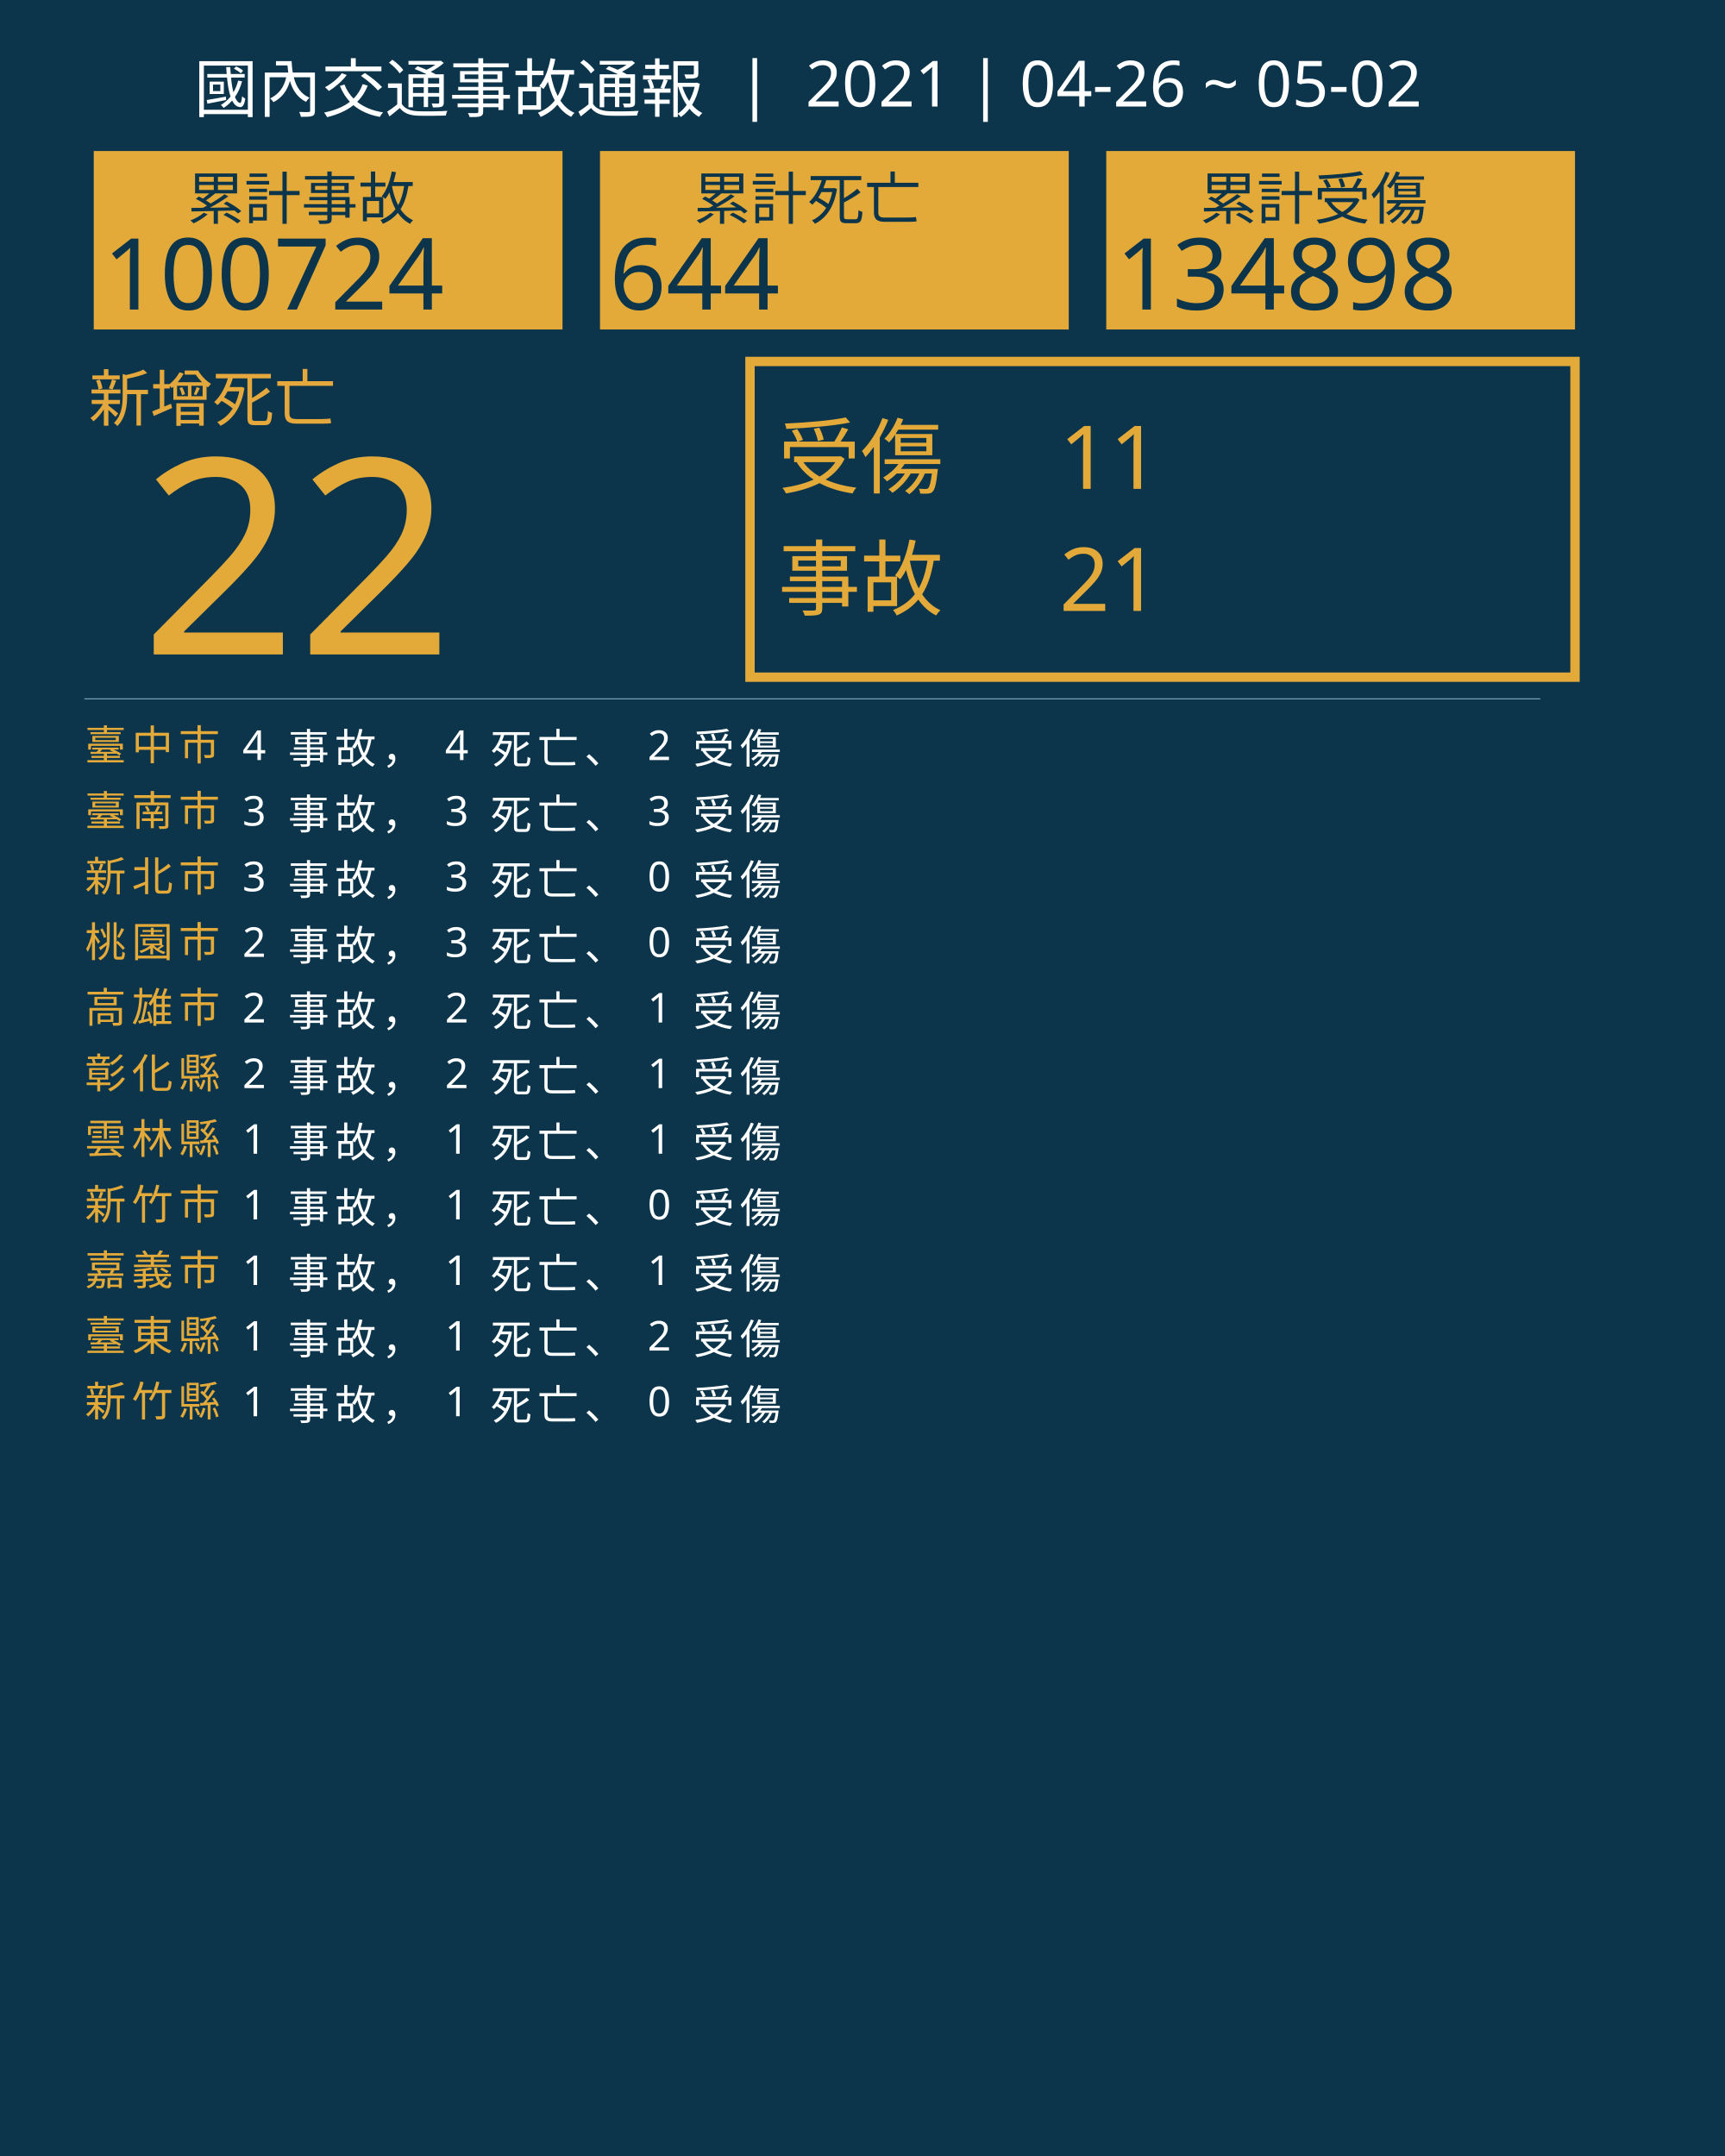
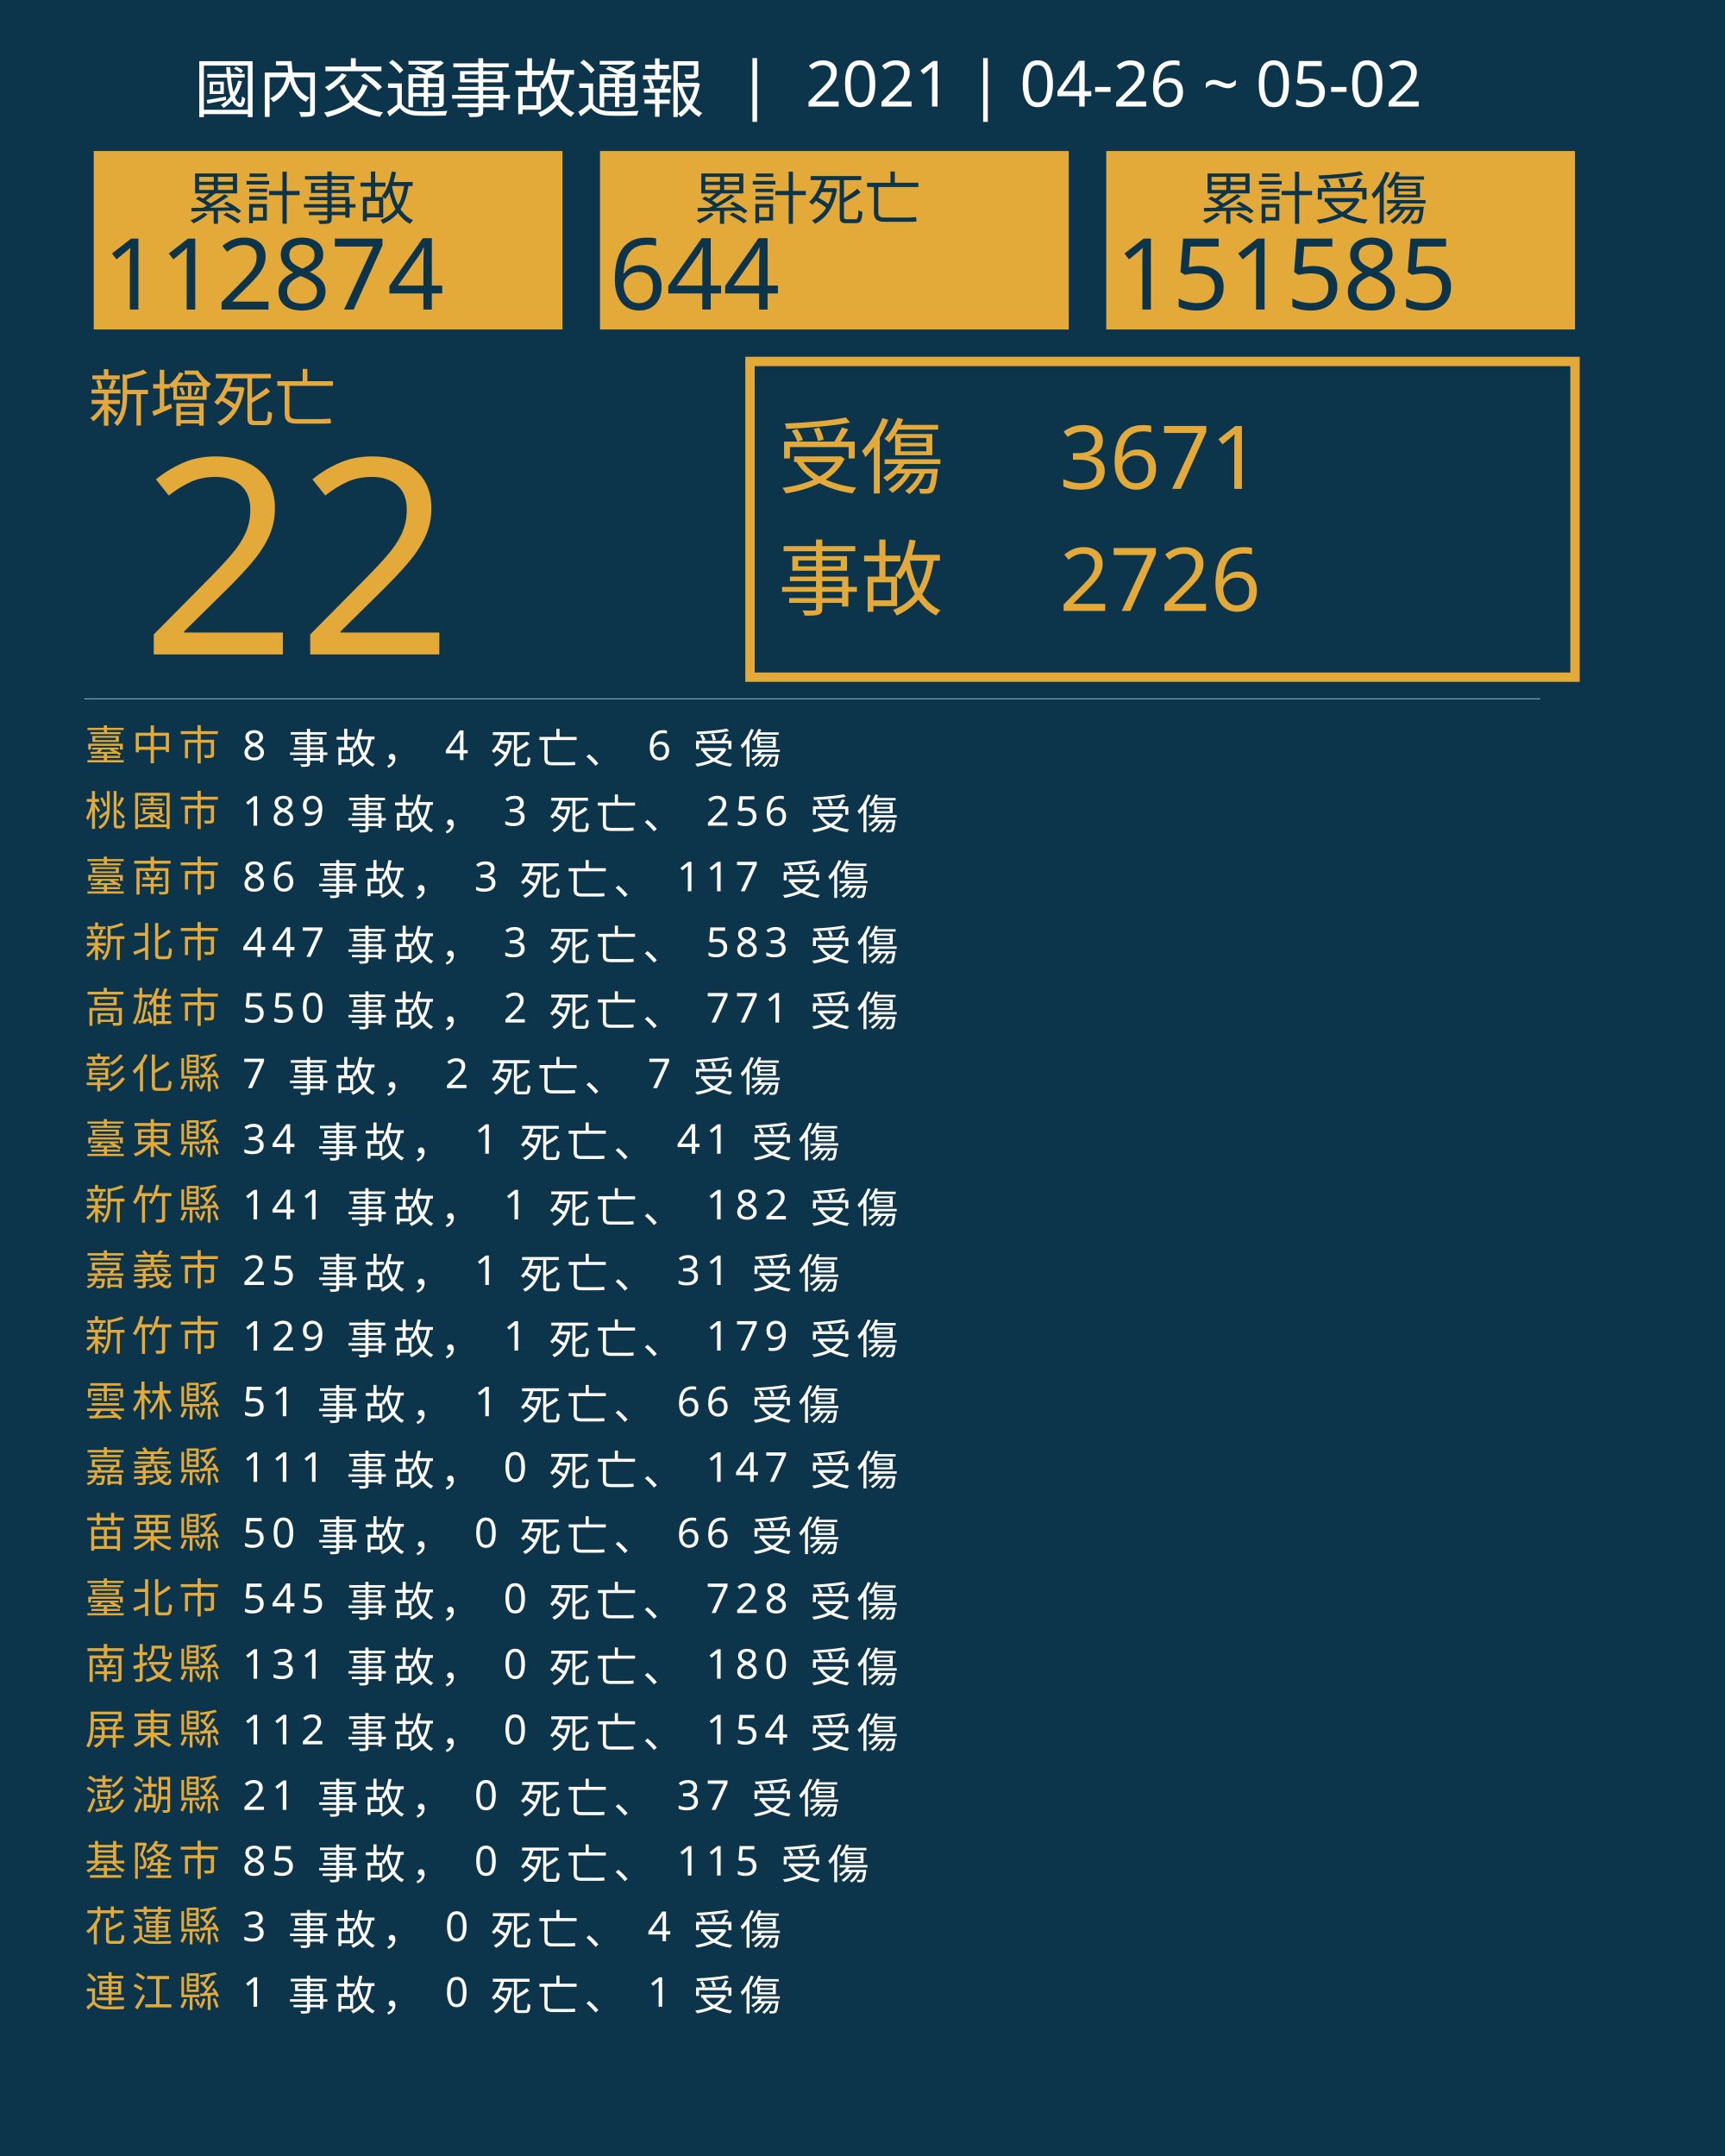
<svg xmlns="http://www.w3.org/2000/svg" version="1.1" id="圖層_1" x="0px" y="0px" viewBox="0 0 1840 2300" style="enable-background:new 0 0 1840 2300;" xml:space="preserve">
  <style type="text/css">
	.st0{fill:#0C354B;}
	.st1{fill:#E5A83D;}
	.st2{font-family:'NotoSansCJKtc-Bold-B5pc-H';}
	.st3{font-size:66px;}
	.st4{fill:#E3AA39;}
	.st5{font-family:'Arial-BoldMT';}
	.st6{font-size:291.776px;}
	.st7{fill:none;stroke:#E3AA39;stroke-miterlimit:10;stroke-width:10;}
	.st8{font-family:'NotoSansCJKtc-Light-B5pc-H';}
	.st9{font-size:88px;}
	.st10{font-family:'NotoSansCJKtc-Medium-B5pc-H';}
	.st11{font-size:94px;}
	.st12{fill:none;stroke:#8AAFC1;stroke-miterlimit:10;}
	.st13{font-size:60.649px;}
	.st14{font-size:106px;}
	.st15{fill:none;}
	.st16{font-size:44px;}
	.st17{letter-spacing:6;}
	.st18{fill:#FFFFFF;}
	.st19{letter-spacing:1;}
	.st20{font-size:68px;}
</style>
  <rect class="st0" width="1840" height="2300" />
  <text transform="matrix(1 0 0 1 94.5001 449.017)" class="st1 st2 st3">新增死亡</text>
  <g>
    <text transform="matrix(1 0 0 1 150 698.1412)" class="st4 st5 st6">22</text>
  </g>
  <g>
    <rect x="800" y="385.6" class="st7" width="880" height="336.8" />
    <g>
      <text transform="matrix(1 0 0 1 830 519.593)" class="st4 st8 st9">受傷</text>
-       <text transform="matrix(1 0 0 1 1130 521.5084)" class="st4 st10 st11">11</text>
-       <text transform="matrix(1 0 0 1 1130 651.7274)" class="st4 st10 st11">21</text>
+       <text transform="matrix(1 0 0 1 1130 521.5084)" class="st4 st10 st11">3671</text>
+       <text transform="matrix(1 0 0 1 1130 651.7274)" class="st4 st10 st11">2726</text>
      <text transform="matrix(1 0 0 1 830 649.4965)" class="st4 st8 st9">事故</text>
    </g>
  </g>
  <line class="st12" x1="90" y1="745.5" x2="1643" y2="745.5" />
  <g>
    <g>
      <rect x="100" y="161.1" class="st4" width="500" height="190.4" />
      <g>
        <text transform="matrix(1 0 0 1 200 233.9079)" class="st0 st10 st13">累計事故</text>
        <g>
-           <text transform="matrix(1 0 0 1 110 330.2121)" class="st0 st5 st14">100724</text>
+           <text transform="matrix(1 0 0 1 110 330.2121)" class="st0 st5 st14">112874</text>
        </g>
      </g>
    </g>
    <g>
      <rect x="640" y="161.1" class="st4" width="500" height="190.4" />
      <g>
        <text transform="matrix(1 0 0 1 740 233.908)" class="st0 st10 st13">累計死亡</text>
        <g>
          <text transform="matrix(1 0 0 1 650 330.2122)" class="st0 st5 st14">644</text>
        </g>
      </g>
    </g>
    <g>
      <rect x="1180" y="161.1" class="st4" width="500" height="190.4" />
      <g>
        <text transform="matrix(1 0 0 1 1280 233.908)" class="st0 st10 st13">累計受傷</text>
        <g>
-           <text transform="matrix(1 0 0 1 1190 330.2122)" class="st0 st5 st14">134898</text>
+           <text transform="matrix(1 0 0 1 1190 330.2122)" class="st0 st5 st14">151585</text>
        </g>
      </g>
    </g>
  </g>
  <rect x="90.6" y="772.1" class="st15" width="1141.8" height="314.8" />
  <text transform="matrix(1 0 0 1 90.5591 810.7965)">
    <tspan x="0" y="0" class="st4 st10 st16 st17">臺中市</tspan>
-     <tspan x="150.6" y="0" class="st18 st10 st16 st17"> 4 事故， 4 死亡、 2 受傷</tspan>
-     <tspan x="0" y="70" class="st4 st10 st16 st17">臺南市</tspan>
-     <tspan x="150.6" y="70" class="st18 st10 st16 st17"> 3 事故， 3 死亡、 3 受傷</tspan>
-     <tspan x="0" y="140" class="st4 st10 st16 st17">新北市</tspan>
-     <tspan x="150.6" y="140" class="st18 st10 st16 st17"> 3 事故， 3 死亡、 0 受傷</tspan>
-     <tspan x="0" y="210" class="st4 st10 st16 st17">桃園市</tspan>
-     <tspan x="150.6" y="210" class="st18 st10 st16 st17"> 2 事故， 3 死亡、 0 受傷</tspan>
+     <tspan x="150.6" y="0" class="st18 st10 st16 st17"> 8 事故， 4 死亡、 6 受傷</tspan>
+     <tspan x="0" y="70" class="st4 st10 st16 st17">桃園市</tspan>
+     <tspan x="150.6" y="70" class="st18 st10 st16 st17"> 189 事故， 3 死亡、 256 受傷</tspan>
+     <tspan x="0" y="140" class="st4 st10 st16 st17">臺南市</tspan>
+     <tspan x="150.6" y="140" class="st18 st10 st16 st17"> 86 事故， 3 死亡、 117 受傷</tspan>
+     <tspan x="0" y="210" class="st4 st10 st16 st17">新北市</tspan>
+     <tspan x="150.6" y="210" class="st18 st10 st16 st17"> 447 事故， 3 死亡、 583 受傷</tspan>
    <tspan x="0" y="280" class="st4 st10 st16 st17">高雄市</tspan>
-     <tspan x="150.6" y="280" class="st18 st10 st16 st17"> 2 事故， 2 死亡、 1 受傷</tspan>
+     <tspan x="150.6" y="280" class="st18 st10 st16 st17"> 550 事故， 2 死亡、 771 受傷</tspan>
    <tspan x="0" y="350" class="st4 st10 st16 st17">彰化縣</tspan>
-     <tspan x="150.6" y="350" class="st18 st10 st16 st17"> 2 事故， 2 死亡、 1 受傷</tspan>
-     <tspan x="0" y="420" class="st4 st10 st16 st17">雲林縣</tspan>
-     <tspan x="150.6" y="420" class="st18 st10 st16 st17"> 1 事故， 1 死亡、 1 受傷</tspan>
-     <tspan x="0" y="490" class="st4 st10 st16 st17">新竹市</tspan>
-     <tspan x="150.6" y="490" class="st18 st10 st16 st17"> 1 事故， 1 死亡、 0 受傷</tspan>
+     <tspan x="150.6" y="350" class="st18 st10 st16 st17"> 7 事故， 2 死亡、 7 受傷</tspan>
+     <tspan x="0" y="420" class="st4 st10 st16 st17">臺東縣</tspan>
+     <tspan x="150.6" y="420" class="st18 st10 st16 st17"> 34 事故， 1 死亡、 41 受傷</tspan>
+     <tspan x="0" y="490" class="st4 st10 st16 st17">新竹縣</tspan>
+     <tspan x="150.6" y="490" class="st18 st10 st16 st17"> 141 事故， 1 死亡、 182 受傷</tspan>
    <tspan x="0" y="560" class="st4 st10 st16 st17">嘉義市</tspan>
-     <tspan x="150.6" y="560" class="st18 st10 st16 st17"> 1 事故， 1 死亡、 1 受傷</tspan>
-     <tspan x="0" y="630" class="st4 st10 st16 st17">臺東縣</tspan>
-     <tspan x="150.6" y="630" class="st18 st10 st16 st17"> 1 事故， 1 死亡、 2 受傷</tspan>
-     <tspan x="0" y="700" class="st4 st10 st16 st17">新竹縣</tspan>
-     <tspan x="150.6" y="700" class="st18 st10 st16 st17"> 1 事故， 1 死亡、 0 受傷</tspan>
+     <tspan x="150.6" y="560" class="st18 st10 st16 st17"> 25 事故， 1 死亡、 31 受傷</tspan>
+     <tspan x="0" y="630" class="st4 st10 st16 st17">新竹市</tspan>
+     <tspan x="150.6" y="630" class="st18 st10 st16 st17"> 129 事故， 1 死亡、 179 受傷</tspan>
+     <tspan x="0" y="700" class="st4 st10 st16 st17">雲林縣</tspan>
+     <tspan x="150.6" y="700" class="st18 st10 st16 st17"> 51 事故， 1 死亡、 66 受傷</tspan>
+     <tspan x="0" y="770" class="st4 st10 st16 st17">嘉義縣</tspan>
+     <tspan x="150.6" y="770" class="st18 st10 st16 st17"> 111 事故， 0 死亡、 147 受傷</tspan>
+     <tspan x="0" y="840" class="st4 st10 st16 st17">苗栗縣</tspan>
+     <tspan x="150.6" y="840" class="st18 st10 st16 st17"> 50 事故， 0 死亡、 66 受傷</tspan>
+     <tspan x="0" y="910" class="st4 st10 st16 st17">臺北市</tspan>
+     <tspan x="150.6" y="910" class="st18 st10 st16 st17"> 545 事故， 0 死亡、 728 受傷</tspan>
+     <tspan x="0" y="980" class="st4 st10 st16 st17">南投縣</tspan>
+     <tspan x="150.6" y="980" class="st18 st10 st16 st17"> 131 事故， 0 死亡、 180 受傷</tspan>
+     <tspan x="0" y="1050" class="st4 st10 st16 st17">屏東縣</tspan>
+     <tspan x="150.6" y="1050" class="st18 st10 st16 st17"> 112 事故， 0 死亡、 154 受傷</tspan>
+     <tspan x="0" y="1120" class="st4 st10 st16 st17">澎湖縣</tspan>
+     <tspan x="150.6" y="1120" class="st18 st10 st16 st17"> 21 事故， 0 死亡、 37 受傷</tspan>
+     <tspan x="0" y="1190" class="st4 st10 st16 st17">基隆市</tspan>
+     <tspan x="150.6" y="1190" class="st18 st10 st16 st17"> 85 事故， 0 死亡、 115 受傷</tspan>
+     <tspan x="0" y="1260" class="st4 st10 st16 st17">花蓮縣</tspan>
+     <tspan x="150.6" y="1260" class="st18 st10 st16 st17"> 3 事故， 0 死亡、 4 受傷</tspan>
+     <tspan x="0" y="1330" class="st4 st10 st16 st17">連江縣</tspan>
+     <tspan x="150.6" y="1330" class="st18 st10 st16 st17"> 1 事故， 0 死亡、 1 受傷</tspan>
  </text>
  <text transform="matrix(1 0 0 1 207 119.2712)" class="st18 st8 st20">國內交通事故通報  |  2021 | 04-26 ~ 05-02</text>
</svg>
